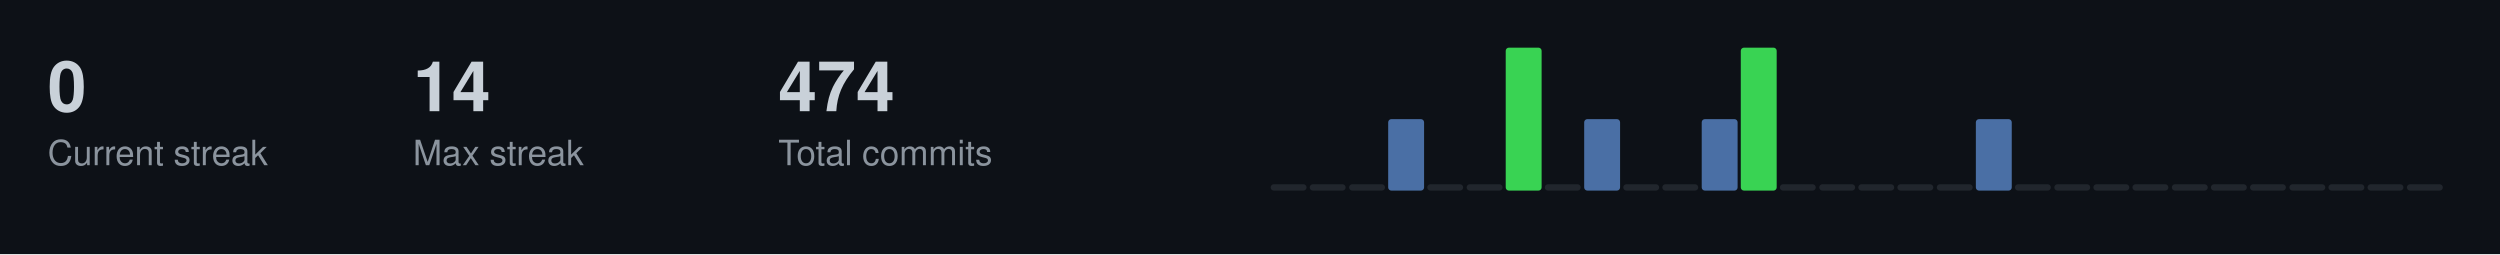
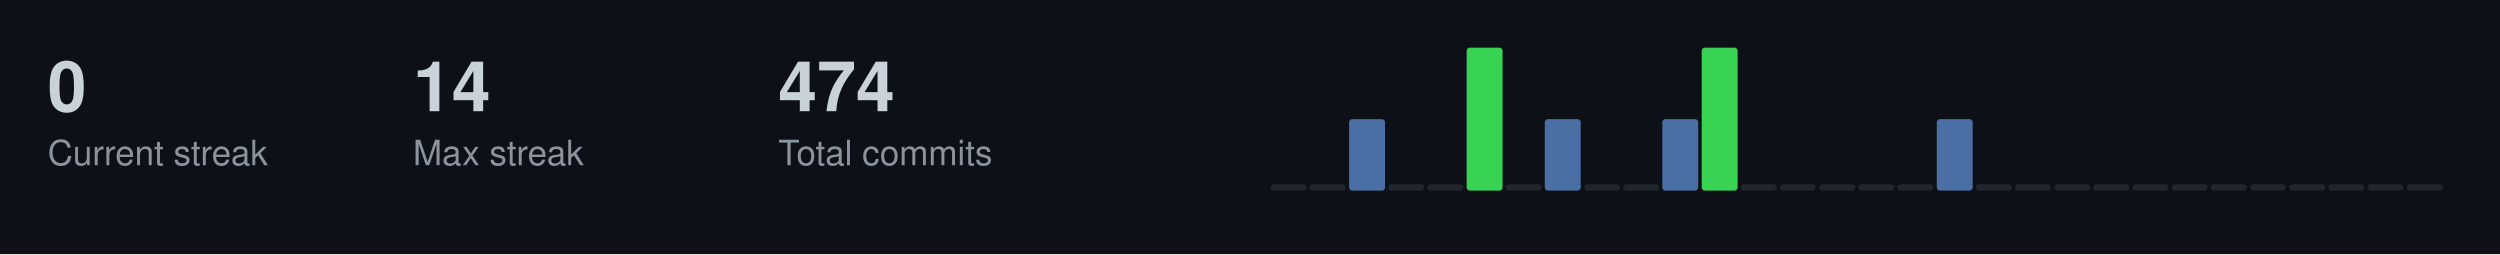
<svg xmlns="http://www.w3.org/2000/svg" width="787" height="80">
  <style>
  .title { font-size: 14px; fill: #c9d1d9; font-family: -apple-system, BlinkMacSystemFont, "Segoe UI", Helvetica, Arial, sans-serif; font-weight: 600; }
  .stat-label { font-size: 11px; fill: #8b949e; font-family: -apple-system, BlinkMacSystemFont, "Segoe UI", Helvetica, Arial, sans-serif; }
  .stat-value { font-size: 22px; fill: #c9d1d9; font-family: -apple-system, BlinkMacSystemFont, "Segoe UI", Helvetica, Arial, sans-serif; font-weight: 600; }
  .streak-fire { font-size: 22px; fill: #f0883e; font-family: -apple-system, BlinkMacSystemFont, "Segoe UI", Helvetica, Arial, sans-serif; font-weight: 600; }
</style>
  <rect width="787" height="80" fill="#0d1117" />
  <text x="15" y="35" class="stat-value">0</text>
  <text x="15" y="52" class="stat-label">Current streak</text>
  <text x="130" y="35" class="stat-value">14</text>
  <text x="130" y="52" class="stat-label">Max streak</text>
  <text x="245" y="35" class="stat-value">474</text>
  <text x="245" y="52" class="stat-label">Total commits</text>
  <rect x="400.0" y="58.0" width="11.3" height="2.0" fill="#21262d" rx="1" />
  <rect x="412.3" y="58.0" width="11.3" height="2.0" fill="#21262d" rx="1" />
-   <rect x="424.7" y="58.0" width="11.3" height="2.0" fill="#21262d" rx="1" />
-   <rect x="437.0" y="37.5" width="11.3" height="22.5" fill="#4a6fa5" rx="1" />
+   <rect x="424.7" y="37.5" width="11.3" height="22.5" fill="#4a6fa5" rx="1" />
+   <rect x="437.0" y="58.0" width="11.3" height="2.0" fill="#21262d" rx="1" />
  <rect x="449.3" y="58.0" width="11.3" height="2.0" fill="#21262d" rx="1" />
-   <rect x="461.7" y="58.0" width="11.3" height="2.0" fill="#21262d" rx="1" />
-   <rect x="474.0" y="15.0" width="11.3" height="45.0" fill="#39d353" rx="1" />
-   <rect x="486.3" y="58.0" width="11.3" height="2.0" fill="#21262d" rx="1" />
-   <rect x="498.7" y="37.5" width="11.3" height="22.5" fill="#4a6fa5" rx="1" />
+   <rect x="461.7" y="15.0" width="11.3" height="45.0" fill="#39d353" rx="1" />
+   <rect x="474.0" y="58.0" width="11.3" height="2.0" fill="#21262d" rx="1" />
+   <rect x="486.3" y="37.5" width="11.3" height="22.5" fill="#4a6fa5" rx="1" />
+   <rect x="498.7" y="58.0" width="11.3" height="2.0" fill="#21262d" rx="1" />
  <rect x="511.0" y="58.0" width="11.3" height="2.0" fill="#21262d" rx="1" />
-   <rect x="523.3" y="58.0" width="11.3" height="2.0" fill="#21262d" rx="1" />
-   <rect x="535.7" y="37.5" width="11.3" height="22.5" fill="#4a6fa5" rx="1" />
-   <rect x="548.0" y="15.0" width="11.3" height="45.0" fill="#39d353" rx="1" />
+   <rect x="523.3" y="37.5" width="11.3" height="22.5" fill="#4a6fa5" rx="1" />
+   <rect x="535.7" y="15.0" width="11.3" height="45.0" fill="#39d353" rx="1" />
+   <rect x="548.0" y="58.0" width="11.3" height="2.0" fill="#21262d" rx="1" />
  <rect x="560.3" y="58.0" width="11.3" height="2.0" fill="#21262d" rx="1" />
  <rect x="572.7" y="58.0" width="11.3" height="2.0" fill="#21262d" rx="1" />
  <rect x="585.0" y="58.0" width="11.3" height="2.0" fill="#21262d" rx="1" />
  <rect x="597.3" y="58.0" width="11.3" height="2.0" fill="#21262d" rx="1" />
-   <rect x="609.7" y="58.0" width="11.3" height="2.0" fill="#21262d" rx="1" />
-   <rect x="622.0" y="37.5" width="11.3" height="22.5" fill="#4a6fa5" rx="1" />
+   <rect x="609.7" y="37.5" width="11.3" height="22.5" fill="#4a6fa5" rx="1" />
+   <rect x="622.0" y="58.0" width="11.3" height="2.0" fill="#21262d" rx="1" />
  <rect x="634.3" y="58.0" width="11.3" height="2.0" fill="#21262d" rx="1" />
  <rect x="646.7" y="58.0" width="11.3" height="2.0" fill="#21262d" rx="1" />
  <rect x="659.0" y="58.0" width="11.3" height="2.0" fill="#21262d" rx="1" />
  <rect x="671.3" y="58.0" width="11.3" height="2.0" fill="#21262d" rx="1" />
  <rect x="683.7" y="58.0" width="11.3" height="2.0" fill="#21262d" rx="1" />
  <rect x="696.0" y="58.0" width="11.3" height="2.0" fill="#21262d" rx="1" />
  <rect x="708.3" y="58.0" width="11.3" height="2.0" fill="#21262d" rx="1" />
  <rect x="720.7" y="58.0" width="11.3" height="2.0" fill="#21262d" rx="1" />
  <rect x="733.0" y="58.0" width="11.3" height="2.0" fill="#21262d" rx="1" />
  <rect x="745.3" y="58.0" width="11.3" height="2.0" fill="#21262d" rx="1" />
  <rect x="757.7" y="58.0" width="11.3" height="2.0" fill="#21262d" rx="1" />
</svg>
